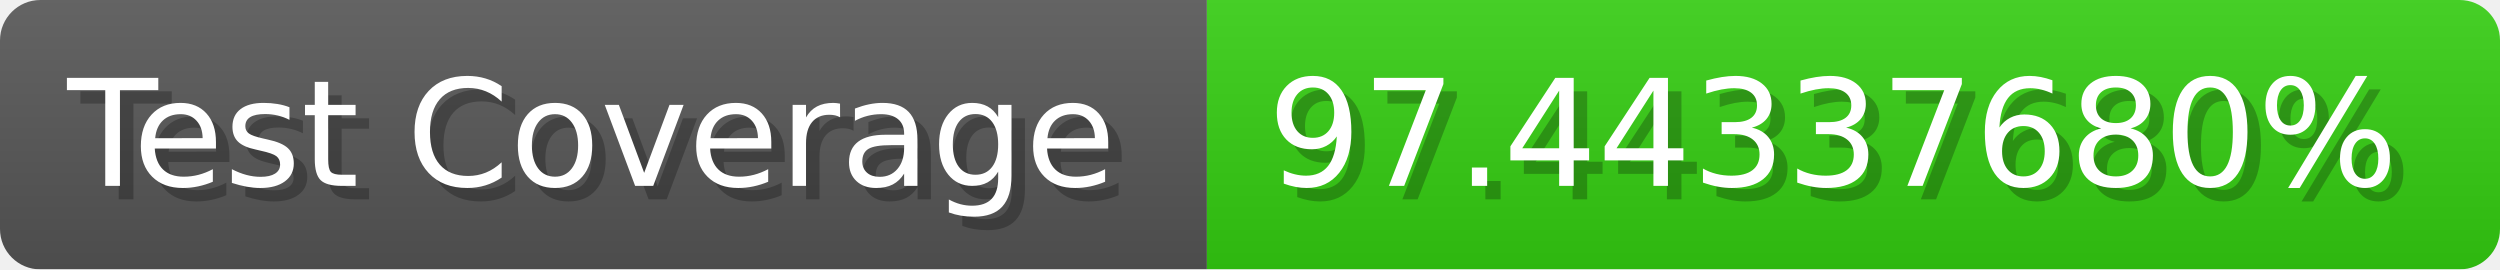
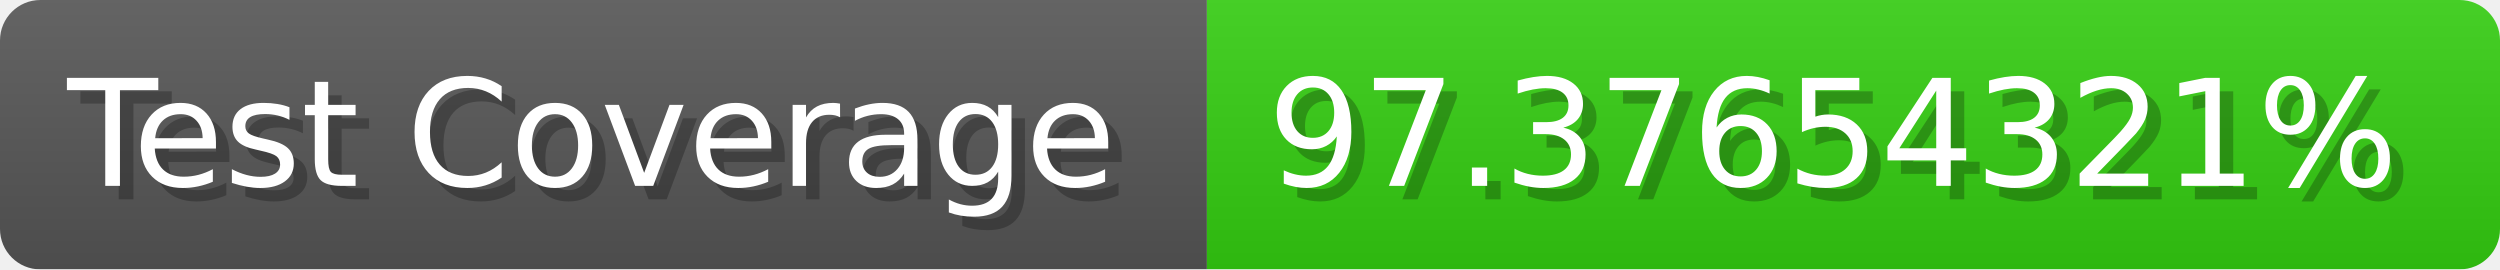
- <svg xmlns="http://www.w3.org/2000/svg" width="185.6" height="20" viewBox="0 0 1856 200" role="img" aria-label="Test Coverage: 97.44337680%">
+ <svg xmlns="http://www.w3.org/2000/svg" width="185.6" height="20" viewBox="0 0 1856 200" role="img" aria-label="Test Coverage: 97.37654321%">
  <linearGradient id="a" x2="0" y2="100%">
    <stop offset="0" stop-opacity=".1" stop-color="#EEE" />
    <stop offset="1" stop-opacity=".1" />
  </linearGradient>
  <mask id="m">
    <rect width="1856" height="200" rx="30" fill="#FFF" />
  </mask>
  <g mask="url(#m)">
    <rect width="896" height="200" fill="#555" />
    <rect width="960" height="200" fill="#3C1" x="896" />
    <rect width="1856" height="200" fill="url(#a)" />
  </g>
  <g aria-hidden="true" fill="#fff" text-anchor="start" font-family="Verdana,DejaVu Sans,sans-serif" font-size="110">
    <text x="60" y="148" textLength="796" fill="#000" opacity="0.25">Test Coverage</text>
    <text x="50" y="138" textLength="796">Test Coverage</text>
-     <text x="951" y="148" textLength="860" fill="#000" opacity="0.25">97.44337680%</text>
-     <text x="941" y="138" textLength="860">97.44337680%</text>
+     <text x="951" y="148" textLength="860" fill="#000" opacity="0.25">97.37654321%</text>
+     <text x="941" y="138" textLength="860">97.37654321%</text>
  </g>
</svg>
